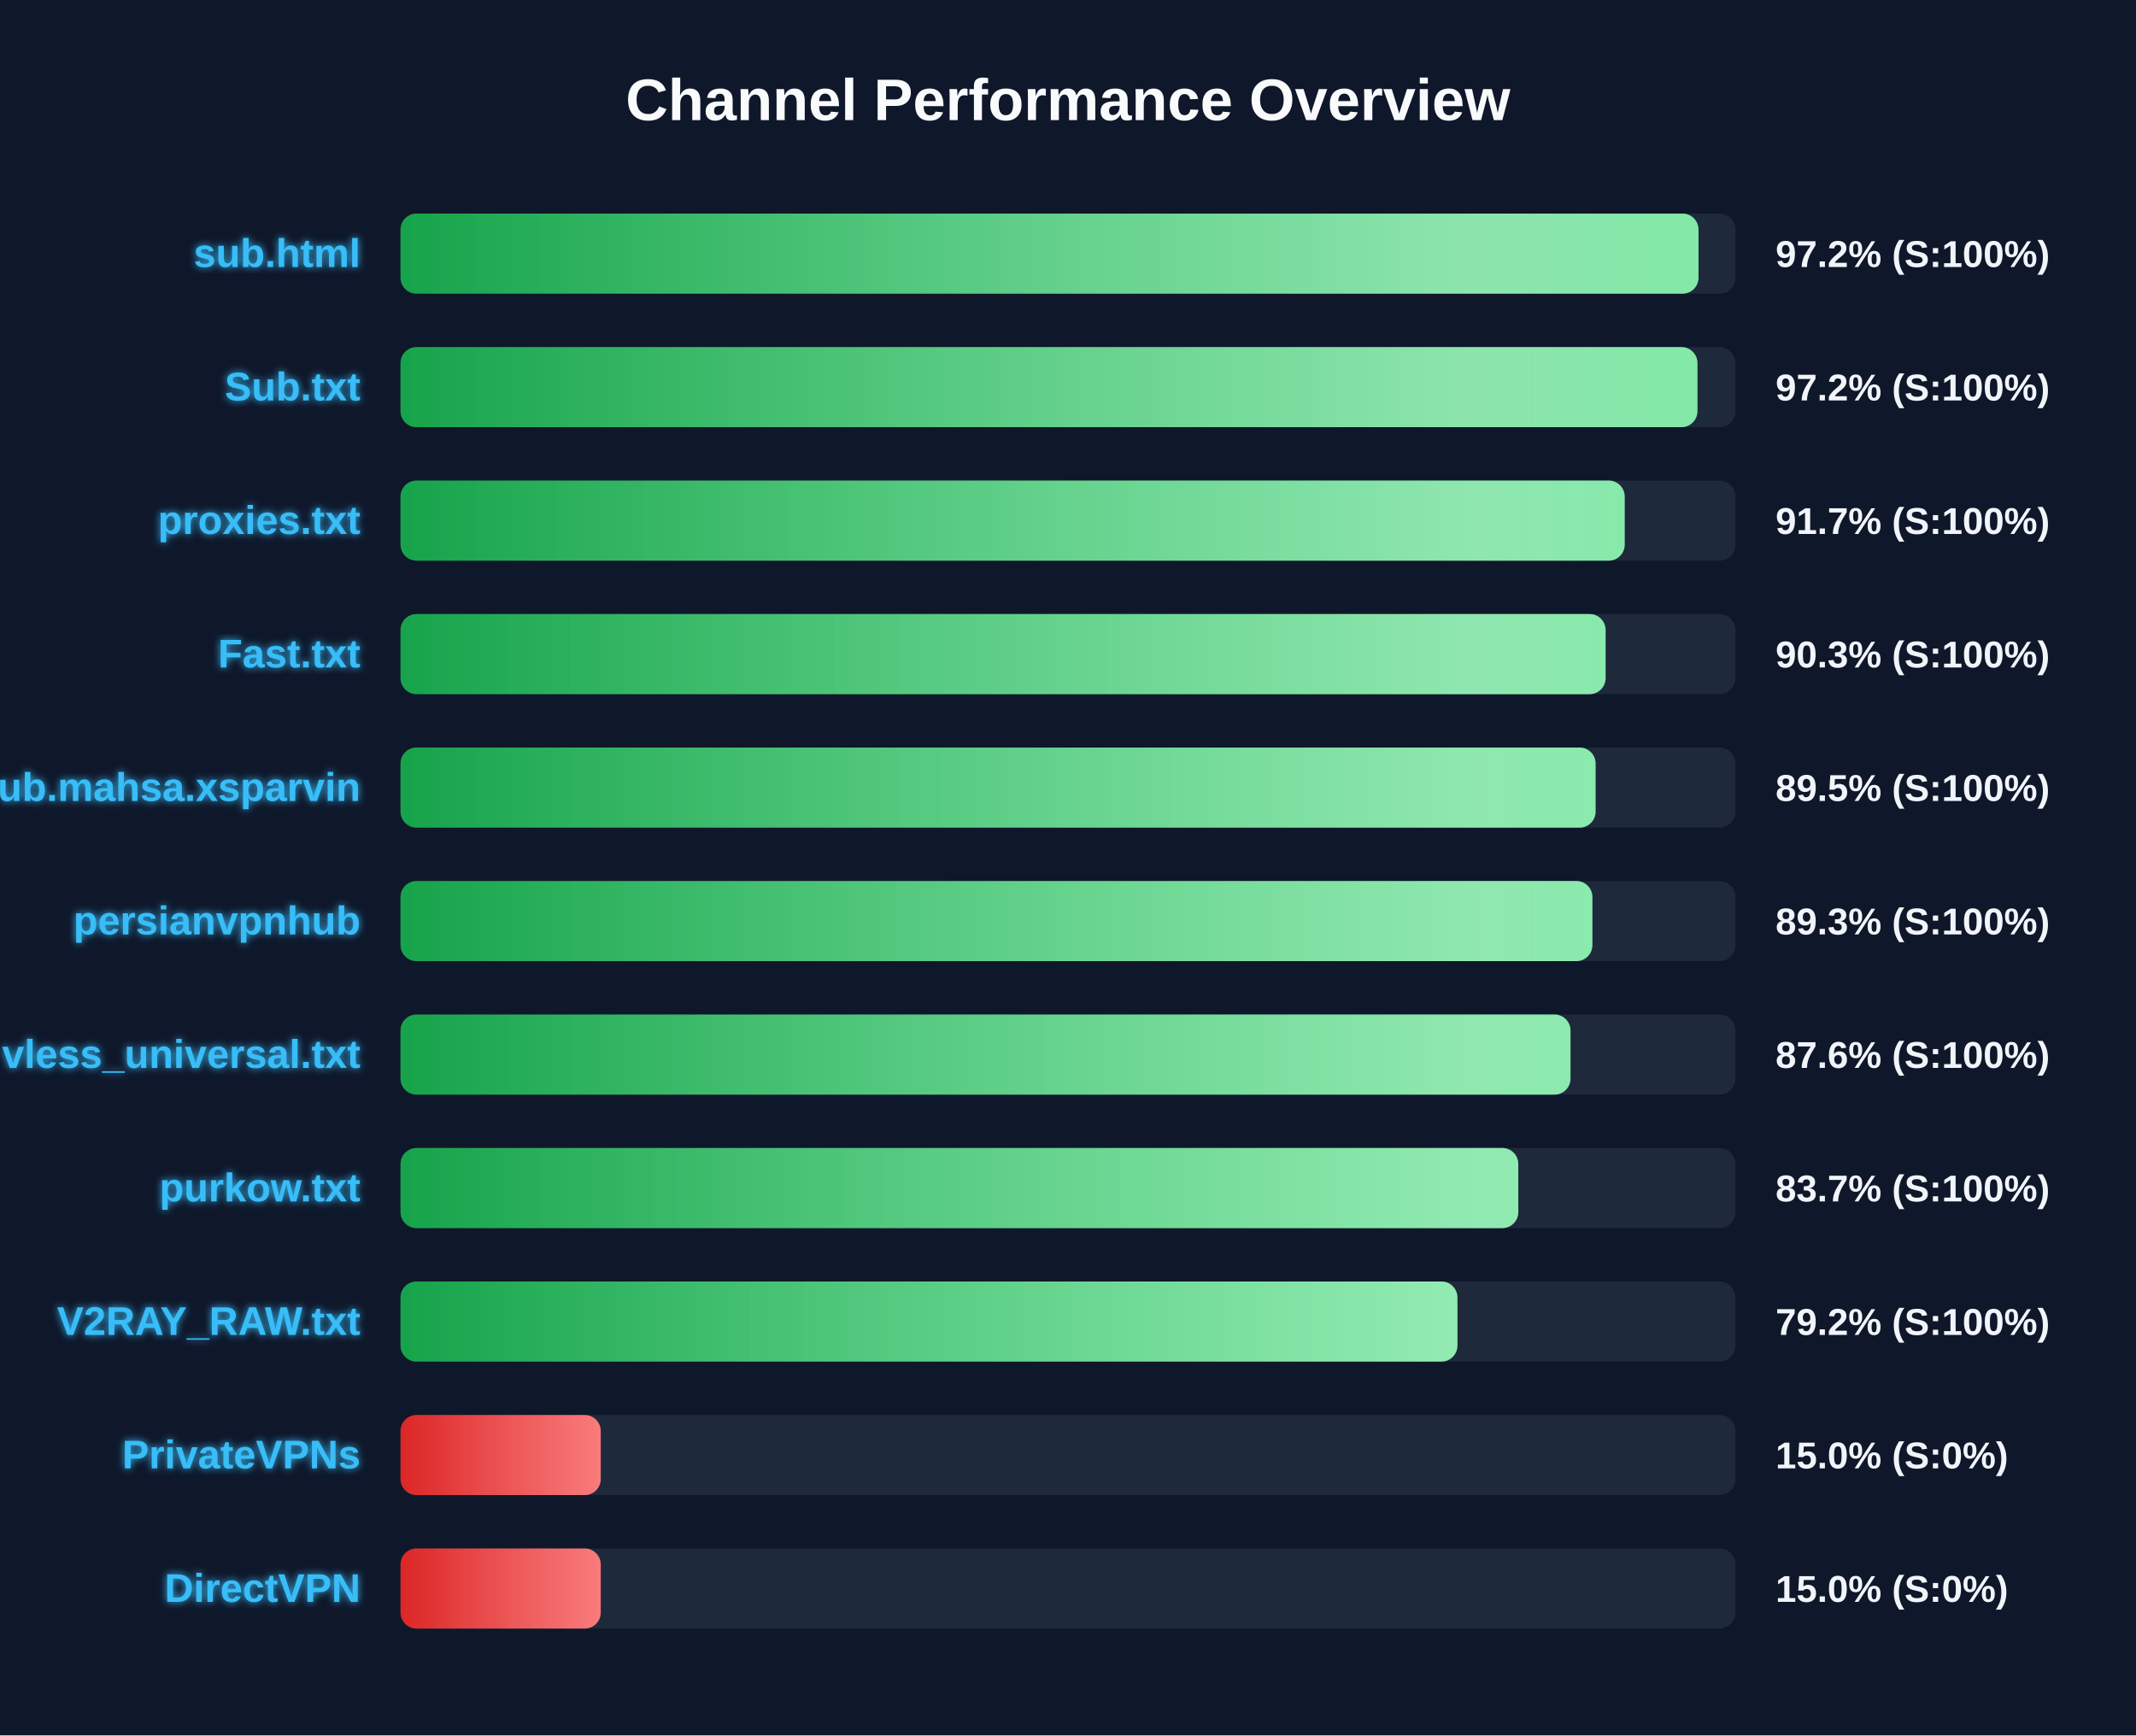
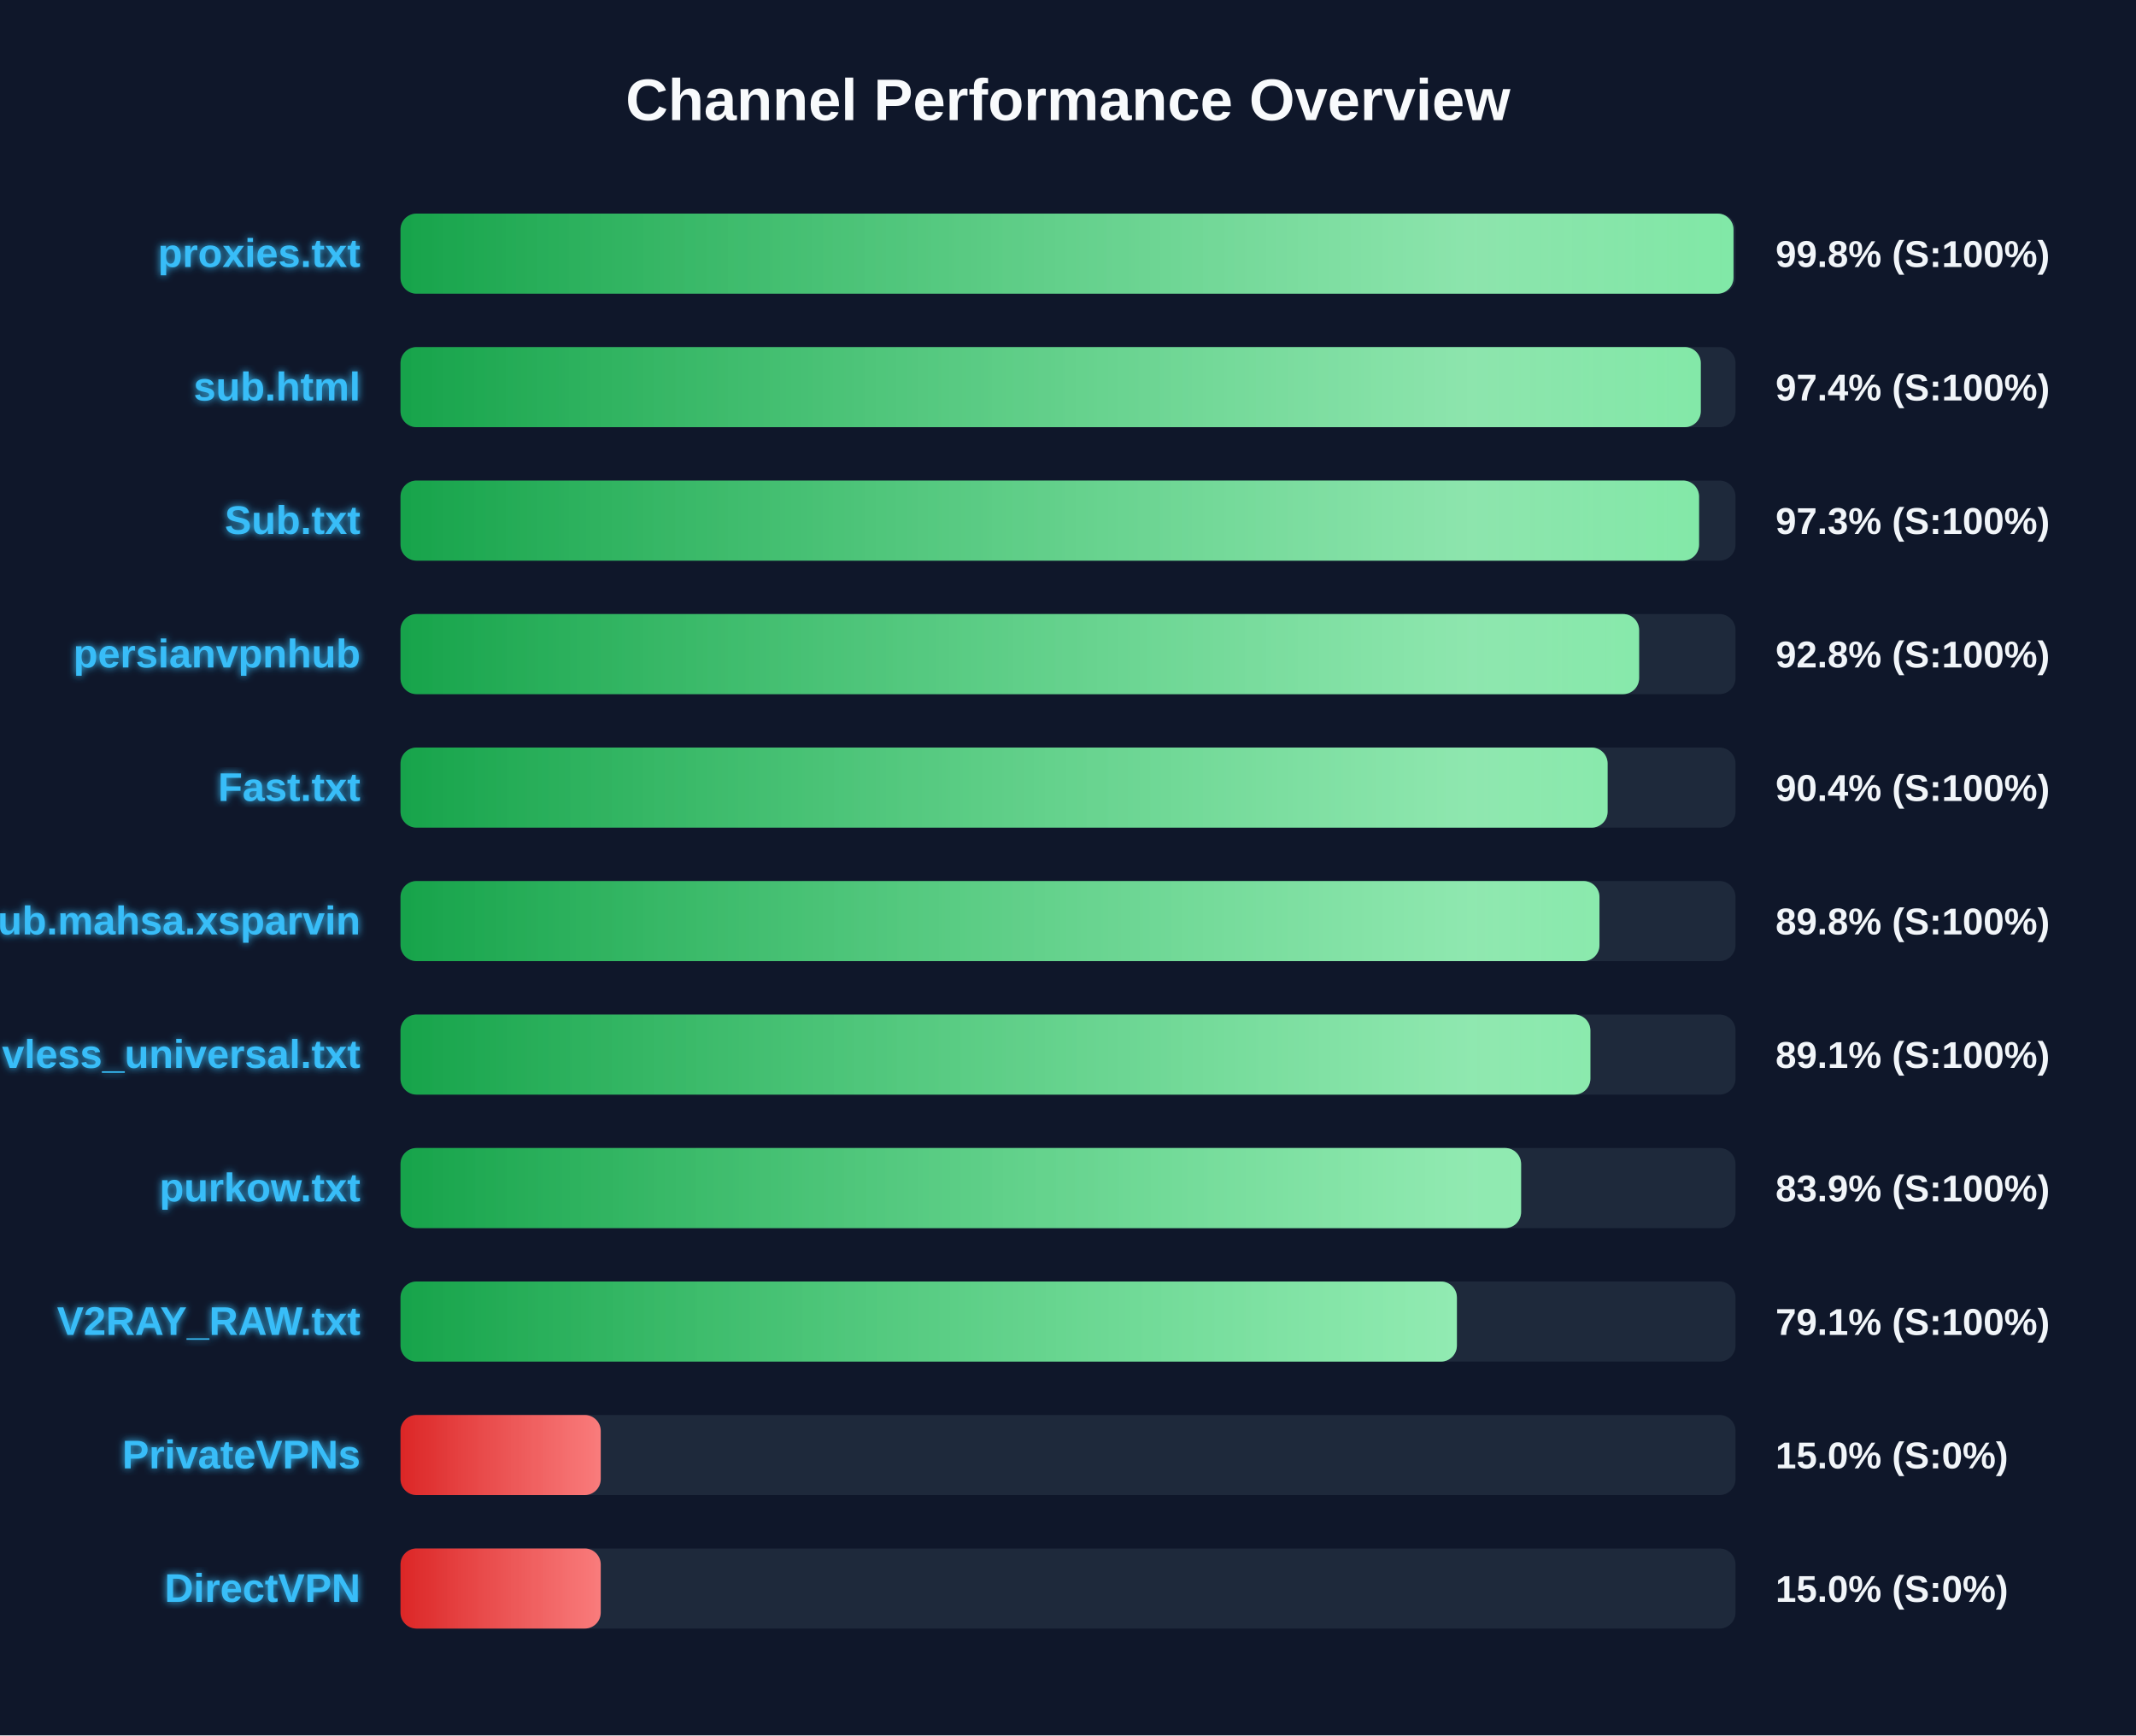
<svg xmlns="http://www.w3.org/2000/svg" width="800" height="650" version="1.1">
  <defs>
    <linearGradient id="grad-green" x1="0%" y1="0%" x2="100%" y2="0%">
      <stop offset="0%" stop-color="#16a34a" />
      <stop offset="100%" stop-color="#4ade80" />
    </linearGradient>
    <linearGradient id="grad-yellow" x1="0%" y1="0%" x2="100%" y2="0%">
      <stop offset="0%" stop-color="#ca8a04" />
      <stop offset="100%" stop-color="#fde047" />
    </linearGradient>
    <linearGradient id="grad-red" x1="0%" y1="0%" x2="100%" y2="0%">
      <stop offset="0%" stop-color="#dc2626" />
      <stop offset="100%" stop-color="#f87171" />
    </linearGradient>
    <linearGradient id="shimmer" x1="0%" y1="0%" x2="100%" y2="0%">
      <stop offset="0%" stop-color="rgba(255,255,255,0)" />
      <stop offset="50%" stop-color="rgba(255,255,255,0.4)" />
      <stop offset="100%" stop-color="rgba(255,255,255,0)" />
    </linearGradient>
    <filter id="glow" x="-20%" y="-20%" width="140%" height="140%">
      <feGaussianBlur stdDeviation="1.5" result="blur" />
      <feComposite in="SourceGraphic" in2="blur" operator="over" />
    </filter>
  </defs>
  <style>
        .bg-rect { fill: #0f172a; }
        .title { font: bold 22px 'Segoe UI', Arial, sans-serif; fill: #f8fafc; }
        .row { font: bold 15px 'Segoe UI', Arial, sans-serif; fill: #38bdf8; filter: url(#glow); }
        .score { font: bold 14px 'Segoe UI', Arial, sans-serif; fill: #f1f5f9; }
        @keyframes shimmer-anim {
            0% { transform: translateX(-100%); }
            100% { transform: translateX(200%); }
        }
        .shimmer-rect {
            animation: shimmer-anim 2.5s infinite linear;
        }
    </style>
  <rect width="100%" height="100%" class="bg-rect" />
  <text x="400" y="45" text-anchor="middle" class="title">Channel Performance Overview</text>
  <rect x="150" y="80" width="500" height="30" fill="#1e293b" rx="6" />
  <clipPath id="clip-0">
-     <rect x="150" y="80" width="486.15" height="30" rx="6" />
+     <rect x="150" y="80" width="499.25" height="30" rx="6" />
  </clipPath>
-   <rect x="150" y="80" width="486.15" height="30" fill="url(#grad-green)" rx="6" />
+   <rect x="150" y="80" width="499.25" height="30" fill="url(#grad-green)" rx="6" />
  <g clip-path="url(#clip-0)">
    <rect x="150" y="80" width="100%" height="30" fill="url(#shimmer)" class="shimmer-rect" />
  </g>
-   <text x="135" y="100" text-anchor="end" class="row">sub.html</text>
-   <text x="665" y="100" text-anchor="start" class="score">97.2% (S:100%)</text>
+   <text x="135" y="100" text-anchor="end" class="row">proxies.txt</text>
+   <text x="665" y="100" text-anchor="start" class="score">99.8% (S:100%)</text>
  <rect x="150" y="130" width="500" height="30" fill="#1e293b" rx="6" />
  <clipPath id="clip-1">
-     <rect x="150" y="130" width="485.75" height="30" rx="6" />
+     <rect x="150" y="130" width="487.0" height="30" rx="6" />
  </clipPath>
-   <rect x="150" y="130" width="485.75" height="30" fill="url(#grad-green)" rx="6" />
+   <rect x="150" y="130" width="487.0" height="30" fill="url(#grad-green)" rx="6" />
  <g clip-path="url(#clip-1)">
    <rect x="150" y="130" width="100%" height="30" fill="url(#shimmer)" class="shimmer-rect" />
  </g>
-   <text x="135" y="150" text-anchor="end" class="row">Sub.txt</text>
-   <text x="665" y="150" text-anchor="start" class="score">97.2% (S:100%)</text>
+   <text x="135" y="150" text-anchor="end" class="row">sub.html</text>
+   <text x="665" y="150" text-anchor="start" class="score">97.4% (S:100%)</text>
  <rect x="150" y="180" width="500" height="30" fill="#1e293b" rx="6" />
  <clipPath id="clip-2">
-     <rect x="150" y="180" width="458.5" height="30" rx="6" />
+     <rect x="150" y="180" width="486.35" height="30" rx="6" />
  </clipPath>
-   <rect x="150" y="180" width="458.5" height="30" fill="url(#grad-green)" rx="6" />
+   <rect x="150" y="180" width="486.35" height="30" fill="url(#grad-green)" rx="6" />
  <g clip-path="url(#clip-2)">
    <rect x="150" y="180" width="100%" height="30" fill="url(#shimmer)" class="shimmer-rect" />
  </g>
-   <text x="135" y="200" text-anchor="end" class="row">proxies.txt</text>
-   <text x="665" y="200" text-anchor="start" class="score">91.7% (S:100%)</text>
+   <text x="135" y="200" text-anchor="end" class="row">Sub.txt</text>
+   <text x="665" y="200" text-anchor="start" class="score">97.3% (S:100%)</text>
  <rect x="150" y="230" width="500" height="30" fill="#1e293b" rx="6" />
  <clipPath id="clip-3">
-     <rect x="150" y="230" width="451.35" height="30" rx="6" />
+     <rect x="150" y="230" width="463.9" height="30" rx="6" />
  </clipPath>
-   <rect x="150" y="230" width="451.35" height="30" fill="url(#grad-green)" rx="6" />
+   <rect x="150" y="230" width="463.9" height="30" fill="url(#grad-green)" rx="6" />
  <g clip-path="url(#clip-3)">
    <rect x="150" y="230" width="100%" height="30" fill="url(#shimmer)" class="shimmer-rect" />
  </g>
-   <text x="135" y="250" text-anchor="end" class="row">Fast.txt</text>
-   <text x="665" y="250" text-anchor="start" class="score">90.3% (S:100%)</text>
+   <text x="135" y="250" text-anchor="end" class="row">persianvpnhub</text>
+   <text x="665" y="250" text-anchor="start" class="score">92.8% (S:100%)</text>
  <rect x="150" y="280" width="500" height="30" fill="#1e293b" rx="6" />
  <clipPath id="clip-4">
-     <rect x="150" y="280" width="447.6" height="30" rx="6" />
+     <rect x="150" y="280" width="452.1" height="30" rx="6" />
  </clipPath>
-   <rect x="150" y="280" width="447.6" height="30" fill="url(#grad-green)" rx="6" />
+   <rect x="150" y="280" width="452.1" height="30" fill="url(#grad-green)" rx="6" />
  <g clip-path="url(#clip-4)">
    <rect x="150" y="280" width="100%" height="30" fill="url(#shimmer)" class="shimmer-rect" />
  </g>
-   <text x="135" y="300" text-anchor="end" class="row">Sub.mahsa.xsparvin</text>
-   <text x="665" y="300" text-anchor="start" class="score">89.5% (S:100%)</text>
+   <text x="135" y="300" text-anchor="end" class="row">Fast.txt</text>
+   <text x="665" y="300" text-anchor="start" class="score">90.4% (S:100%)</text>
  <rect x="150" y="330" width="500" height="30" fill="#1e293b" rx="6" />
  <clipPath id="clip-5">
-     <rect x="150" y="330" width="446.4" height="30" rx="6" />
+     <rect x="150" y="330" width="449.05" height="30" rx="6" />
  </clipPath>
-   <rect x="150" y="330" width="446.4" height="30" fill="url(#grad-green)" rx="6" />
+   <rect x="150" y="330" width="449.05" height="30" fill="url(#grad-green)" rx="6" />
  <g clip-path="url(#clip-5)">
    <rect x="150" y="330" width="100%" height="30" fill="url(#shimmer)" class="shimmer-rect" />
  </g>
-   <text x="135" y="350" text-anchor="end" class="row">persianvpnhub</text>
-   <text x="665" y="350" text-anchor="start" class="score">89.3% (S:100%)</text>
+   <text x="135" y="350" text-anchor="end" class="row">Sub.mahsa.xsparvin</text>
+   <text x="665" y="350" text-anchor="start" class="score">89.8% (S:100%)</text>
  <rect x="150" y="380" width="500" height="30" fill="#1e293b" rx="6" />
  <clipPath id="clip-6">
-     <rect x="150" y="380" width="438.2" height="30" rx="6" />
+     <rect x="150" y="380" width="445.65" height="30" rx="6" />
  </clipPath>
-   <rect x="150" y="380" width="438.2" height="30" fill="url(#grad-green)" rx="6" />
+   <rect x="150" y="380" width="445.65" height="30" fill="url(#grad-green)" rx="6" />
  <g clip-path="url(#clip-6)">
    <rect x="150" y="380" width="100%" height="30" fill="url(#shimmer)" class="shimmer-rect" />
  </g>
  <text x="135" y="400" text-anchor="end" class="row">vless_universal.txt</text>
-   <text x="665" y="400" text-anchor="start" class="score">87.6% (S:100%)</text>
+   <text x="665" y="400" text-anchor="start" class="score">89.1% (S:100%)</text>
  <rect x="150" y="430" width="500" height="30" fill="#1e293b" rx="6" />
  <clipPath id="clip-7">
-     <rect x="150" y="430" width="418.65" height="30" rx="6" />
+     <rect x="150" y="430" width="419.7" height="30" rx="6" />
  </clipPath>
-   <rect x="150" y="430" width="418.65" height="30" fill="url(#grad-green)" rx="6" />
+   <rect x="150" y="430" width="419.7" height="30" fill="url(#grad-green)" rx="6" />
  <g clip-path="url(#clip-7)">
    <rect x="150" y="430" width="100%" height="30" fill="url(#shimmer)" class="shimmer-rect" />
  </g>
  <text x="135" y="450" text-anchor="end" class="row">purkow.txt</text>
-   <text x="665" y="450" text-anchor="start" class="score">83.7% (S:100%)</text>
+   <text x="665" y="450" text-anchor="start" class="score">83.9% (S:100%)</text>
  <rect x="150" y="480" width="500" height="30" fill="#1e293b" rx="6" />
  <clipPath id="clip-8">
-     <rect x="150" y="480" width="395.85" height="30" rx="6" />
+     <rect x="150" y="480" width="395.65" height="30" rx="6" />
  </clipPath>
-   <rect x="150" y="480" width="395.85" height="30" fill="url(#grad-green)" rx="6" />
+   <rect x="150" y="480" width="395.65" height="30" fill="url(#grad-green)" rx="6" />
  <g clip-path="url(#clip-8)">
    <rect x="150" y="480" width="100%" height="30" fill="url(#shimmer)" class="shimmer-rect" />
  </g>
  <text x="135" y="500" text-anchor="end" class="row">V2RAY_RAW.txt</text>
-   <text x="665" y="500" text-anchor="start" class="score">79.2% (S:100%)</text>
+   <text x="665" y="500" text-anchor="start" class="score">79.1% (S:100%)</text>
  <rect x="150" y="530" width="500" height="30" fill="#1e293b" rx="6" />
  <clipPath id="clip-9">
    <rect x="150" y="530" width="75.0" height="30" rx="6" />
  </clipPath>
  <rect x="150" y="530" width="75.0" height="30" fill="url(#grad-red)" rx="6" />
  <g clip-path="url(#clip-9)">
    <rect x="150" y="530" width="100%" height="30" fill="url(#shimmer)" class="shimmer-rect" />
  </g>
  <text x="135" y="550" text-anchor="end" class="row">PrivateVPNs</text>
  <text x="665" y="550" text-anchor="start" class="score">15.0% (S:0%)</text>
  <rect x="150" y="580" width="500" height="30" fill="#1e293b" rx="6" />
  <clipPath id="clip-10">
    <rect x="150" y="580" width="75.0" height="30" rx="6" />
  </clipPath>
  <rect x="150" y="580" width="75.0" height="30" fill="url(#grad-red)" rx="6" />
  <g clip-path="url(#clip-10)">
    <rect x="150" y="580" width="100%" height="30" fill="url(#shimmer)" class="shimmer-rect" />
  </g>
  <text x="135" y="600" text-anchor="end" class="row">DirectVPN</text>
  <text x="665" y="600" text-anchor="start" class="score">15.0% (S:0%)</text>
</svg>
